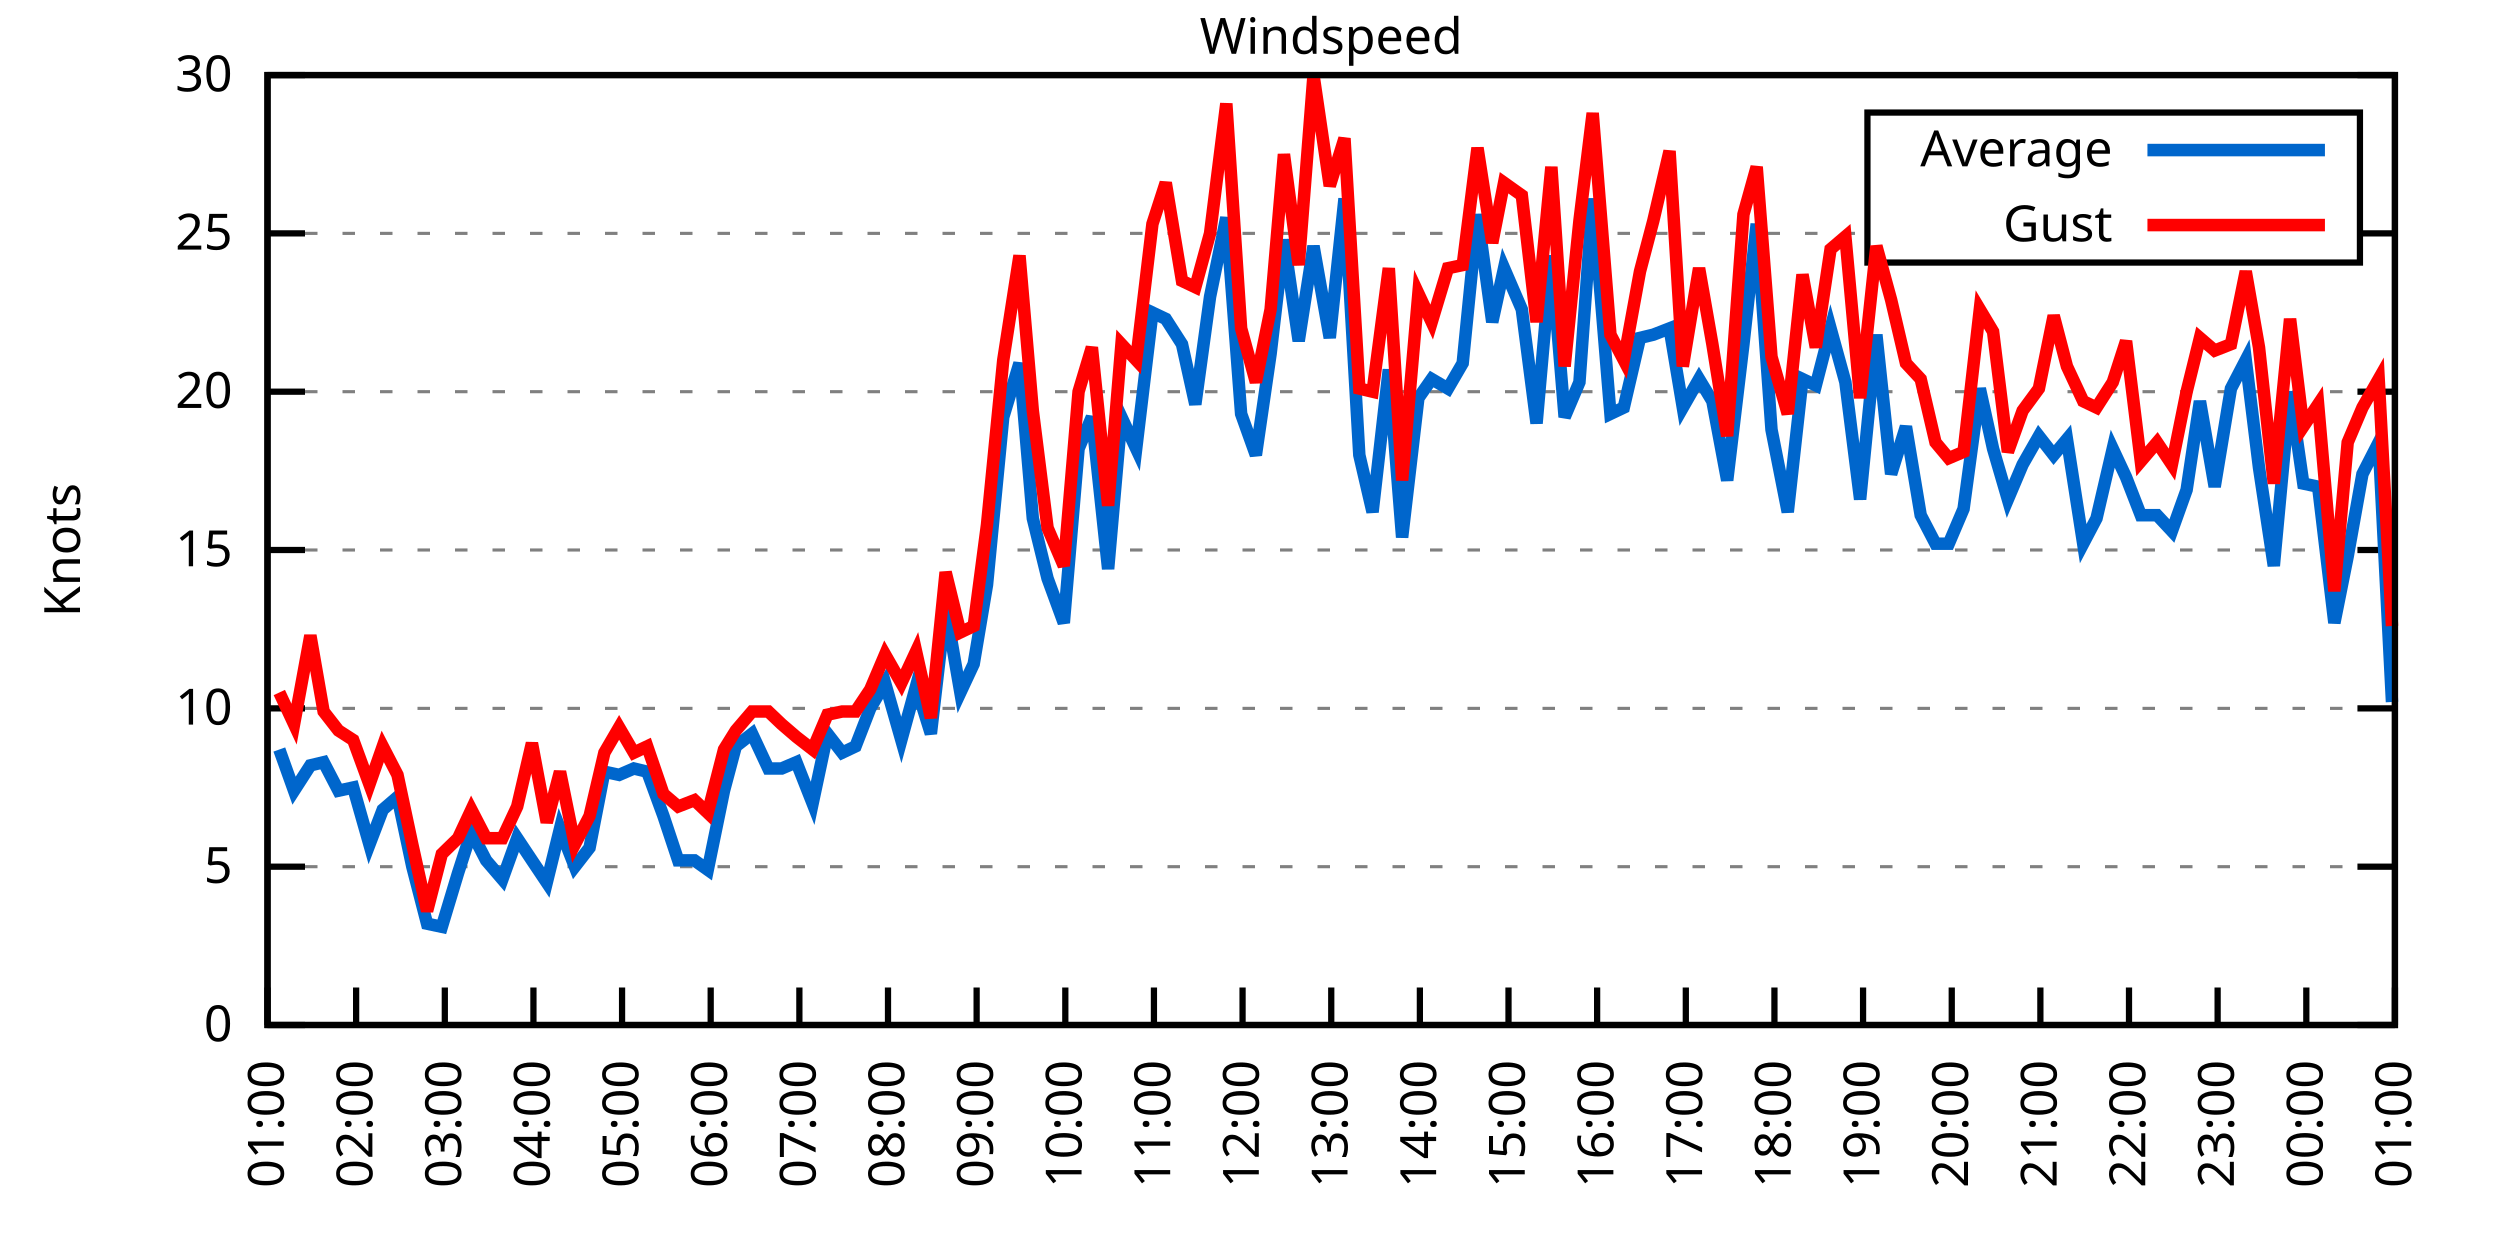
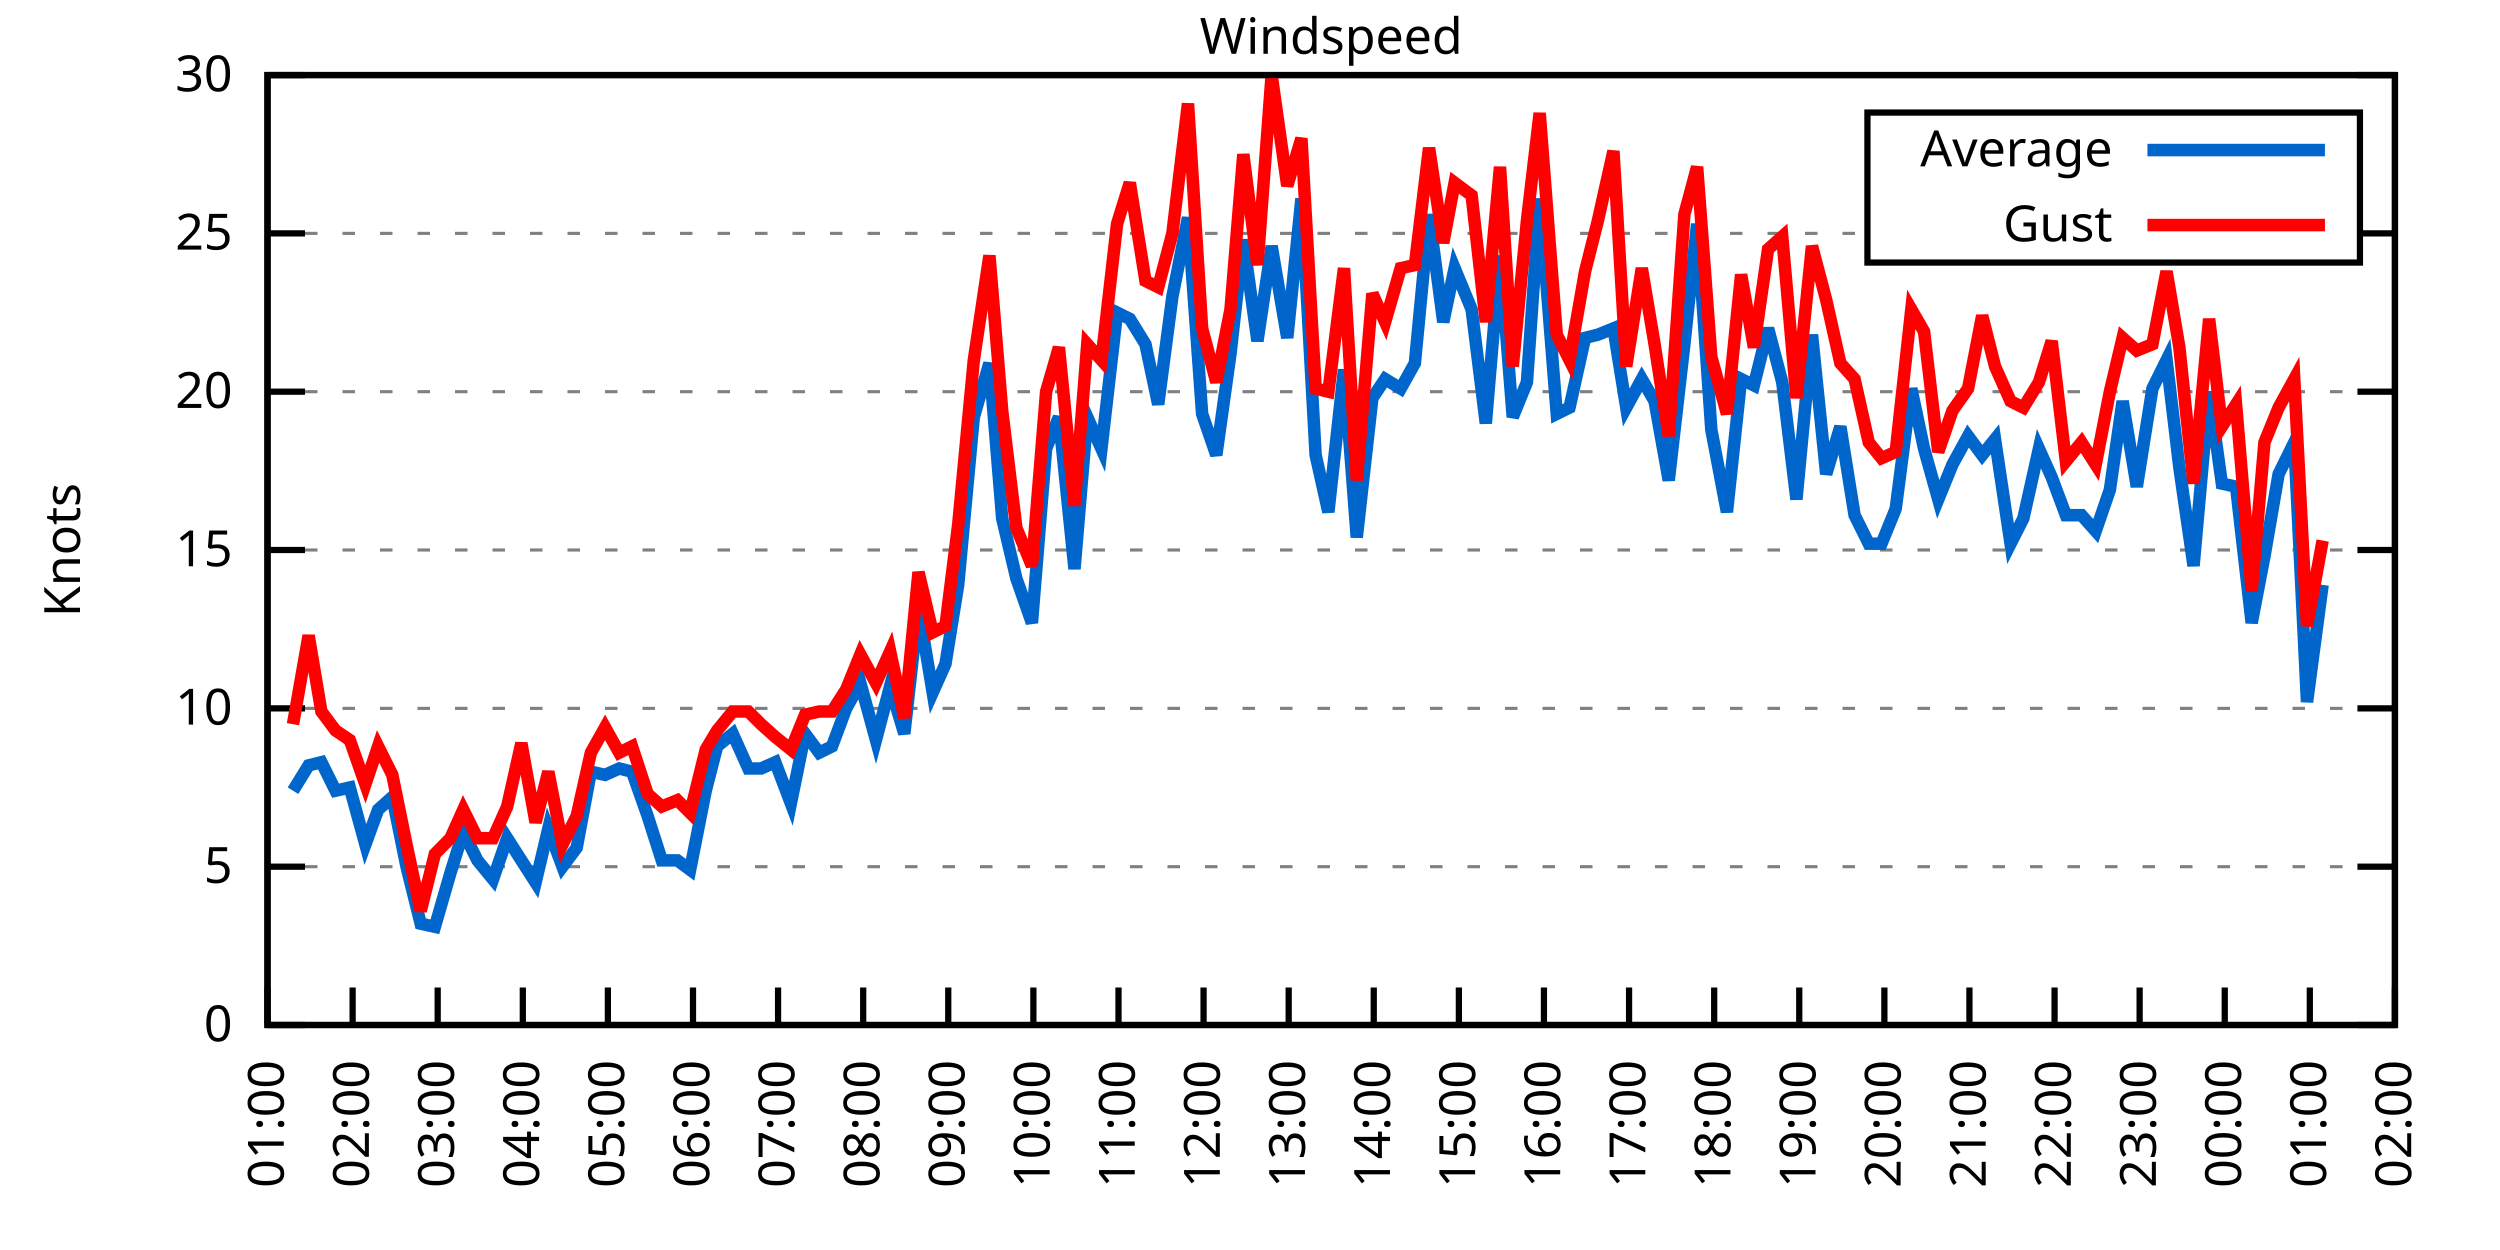
<svg xmlns="http://www.w3.org/2000/svg" xmlns:xlink="http://www.w3.org/1999/xlink" width="400" height="200" viewBox="0 0 400 200">
  <g id="gnuplot_canvas">
    <rect x="0" y="0" width="400" height="200" fill="none" />
    <defs>
      <circle id="gpDot" r="0.5" stroke-width="0.5" stroke="currentColor" />
      <path id="gpPt0" stroke-width="0.333" stroke="currentColor" d="M-1,0 h2 M0,-1 v2" />
      <path id="gpPt1" stroke-width="0.333" stroke="currentColor" d="M-1,-1 L1,1 M1,-1 L-1,1" />
      <path id="gpPt2" stroke-width="0.333" stroke="currentColor" d="M-1,0 L1,0 M0,-1 L0,1 M-1,-1 L1,1 M-1,1 L1,-1" />
      <rect id="gpPt3" stroke-width="0.333" stroke="currentColor" x="-1" y="-1" width="2" height="2" />
      <rect id="gpPt4" stroke-width="0.333" stroke="currentColor" fill="currentColor" x="-1" y="-1" width="2" height="2" />
      <circle id="gpPt5" stroke-width="0.333" stroke="currentColor" cx="0" cy="0" r="1" />
      <use xlink:href="#gpPt5" id="gpPt6" fill="currentColor" stroke="none" />
      <path id="gpPt7" stroke-width="0.333" stroke="currentColor" d="M0,-1.33 L-1.33,0.67 L1.33,0.67 z" />
      <use xlink:href="#gpPt7" id="gpPt8" fill="currentColor" stroke="none" />
      <use xlink:href="#gpPt7" id="gpPt9" stroke="currentColor" transform="rotate(180)" />
      <use xlink:href="#gpPt9" id="gpPt10" fill="currentColor" stroke="none" />
      <use xlink:href="#gpPt3" id="gpPt11" stroke="currentColor" transform="rotate(45)" />
      <use xlink:href="#gpPt11" id="gpPt12" fill="currentColor" stroke="none" />
      <path id="gpPt13" stroke-width="0.333" stroke="currentColor" d="M0,1.330 L1.265,0.411 L0.782,-1.067 L-0.782,-1.076 L-1.265,0.411 z" />
      <use xlink:href="#gpPt13" id="gpPt14" fill="currentColor" stroke="none" />
      <filter id="textbox" filterUnits="objectBoundingBox" x="0" y="0" height="1" width="1">
        <feFlood flood-color="white" flood-opacity="1" result="bgnd" />
        <feComposite in="SourceGraphic" in2="bgnd" operator="atop" />
      </filter>
      <filter id="greybox" filterUnits="objectBoundingBox" x="0" y="0" height="1" width="1">
        <feFlood flood-color="lightgrey" flood-opacity="1" result="grey" />
        <feComposite in="SourceGraphic" in2="grey" operator="atop" />
      </filter>
    </defs>
    <g fill="none" color="white" stroke="currentColor" stroke-width="1.00" stroke-linecap="butt" stroke-linejoin="miter">
</g>
    <g fill="none" color="black" stroke="currentColor" stroke-width="1.00" stroke-linecap="butt" stroke-linejoin="miter">
      <g stroke="none" shape-rendering="crispEdges">
        <polygon fill="rgb(255, 255, 255)" points="42.80,164.00 383.18,164.00 383.18,12.02 42.80,12.02 " />
      </g>
    </g>
    <g fill="none" color="black" stroke="currentColor" stroke-width="1.00" stroke-linecap="butt" stroke-linejoin="miter">
</g>
    <g fill="none" color="black" stroke="black" stroke-width="0.50" stroke-linecap="butt" stroke-linejoin="miter">
</g>
    <g fill="none" color="gray" stroke="currentColor" stroke-width="0.50" stroke-linecap="butt" stroke-linejoin="miter">
      <path stroke="gray" stroke-dasharray="2,4" class="gridline" d="M42.80,164.00 L383.19,164.00  " />
    </g>
    <g fill="none" color="gray" stroke="gray" stroke-width="1.00" stroke-linecap="butt" stroke-linejoin="miter">
</g>
    <g fill="none" color="black" stroke="currentColor" stroke-width="1.00" stroke-linecap="butt" stroke-linejoin="miter">
      <path stroke="black" d="M42.80,164.00 L48.80,164.00 M383.19,164.00 L377.19,164.00  " />
      <g transform="translate(37.20,166.60)" stroke="none" fill="black" font-family="Sans" font-size="8.00" text-anchor="end">
        <text>
          <tspan font-family="Sans"> 0</tspan>
        </text>
      </g>
    </g>
    <g fill="none" color="black" stroke="currentColor" stroke-width="1.00" stroke-linecap="butt" stroke-linejoin="miter">
</g>
    <g fill="none" color="black" stroke="black" stroke-width="0.50" stroke-linecap="butt" stroke-linejoin="miter">
</g>
    <g fill="none" color="gray" stroke="currentColor" stroke-width="0.50" stroke-linecap="butt" stroke-linejoin="miter">
      <path stroke="gray" stroke-dasharray="2,4" class="gridline" d="M42.80,138.67 L383.19,138.67  " />
    </g>
    <g fill="none" color="gray" stroke="gray" stroke-width="1.00" stroke-linecap="butt" stroke-linejoin="miter">
</g>
    <g fill="none" color="black" stroke="currentColor" stroke-width="1.00" stroke-linecap="butt" stroke-linejoin="miter">
      <path stroke="black" d="M42.80,138.67 L48.80,138.67 M383.19,138.67 L377.19,138.67  " />
      <g transform="translate(37.20,141.27)" stroke="none" fill="black" font-family="Sans" font-size="8.00" text-anchor="end">
        <text>
          <tspan font-family="Sans"> 5</tspan>
        </text>
      </g>
    </g>
    <g fill="none" color="black" stroke="currentColor" stroke-width="1.00" stroke-linecap="butt" stroke-linejoin="miter">
</g>
    <g fill="none" color="black" stroke="black" stroke-width="0.50" stroke-linecap="butt" stroke-linejoin="miter">
</g>
    <g fill="none" color="gray" stroke="currentColor" stroke-width="0.50" stroke-linecap="butt" stroke-linejoin="miter">
      <path stroke="gray" stroke-dasharray="2,4" class="gridline" d="M42.80,113.34 L383.19,113.34  " />
    </g>
    <g fill="none" color="gray" stroke="gray" stroke-width="1.00" stroke-linecap="butt" stroke-linejoin="miter">
</g>
    <g fill="none" color="black" stroke="currentColor" stroke-width="1.00" stroke-linecap="butt" stroke-linejoin="miter">
      <path stroke="black" d="M42.80,113.34 L48.80,113.34 M383.19,113.34 L377.19,113.34  " />
      <g transform="translate(37.20,115.94)" stroke="none" fill="black" font-family="Sans" font-size="8.00" text-anchor="end">
        <text>
          <tspan font-family="Sans"> 10</tspan>
        </text>
      </g>
    </g>
    <g fill="none" color="black" stroke="currentColor" stroke-width="1.00" stroke-linecap="butt" stroke-linejoin="miter">
</g>
    <g fill="none" color="black" stroke="black" stroke-width="0.50" stroke-linecap="butt" stroke-linejoin="miter">
</g>
    <g fill="none" color="gray" stroke="currentColor" stroke-width="0.50" stroke-linecap="butt" stroke-linejoin="miter">
      <path stroke="gray" stroke-dasharray="2,4" class="gridline" d="M42.80,88.00 L383.19,88.00  " />
    </g>
    <g fill="none" color="gray" stroke="gray" stroke-width="1.00" stroke-linecap="butt" stroke-linejoin="miter">
</g>
    <g fill="none" color="black" stroke="currentColor" stroke-width="1.00" stroke-linecap="butt" stroke-linejoin="miter">
      <path stroke="black" d="M42.80,88.00 L48.80,88.00 M383.19,88.00 L377.19,88.00  " />
      <g transform="translate(37.20,90.60)" stroke="none" fill="black" font-family="Sans" font-size="8.00" text-anchor="end">
        <text>
          <tspan font-family="Sans"> 15</tspan>
        </text>
      </g>
    </g>
    <g fill="none" color="black" stroke="currentColor" stroke-width="1.00" stroke-linecap="butt" stroke-linejoin="miter">
</g>
    <g fill="none" color="black" stroke="black" stroke-width="0.50" stroke-linecap="butt" stroke-linejoin="miter">
</g>
    <g fill="none" color="gray" stroke="currentColor" stroke-width="0.50" stroke-linecap="butt" stroke-linejoin="miter">
      <path stroke="gray" stroke-dasharray="2,4" class="gridline" d="M42.80,62.67 L383.19,62.67  " />
    </g>
    <g fill="none" color="gray" stroke="gray" stroke-width="1.00" stroke-linecap="butt" stroke-linejoin="miter">
</g>
    <g fill="none" color="black" stroke="currentColor" stroke-width="1.00" stroke-linecap="butt" stroke-linejoin="miter">
      <path stroke="black" d="M42.80,62.67 L48.80,62.67 M383.19,62.67 L377.19,62.67  " />
      <g transform="translate(37.20,65.27)" stroke="none" fill="black" font-family="Sans" font-size="8.00" text-anchor="end">
        <text>
          <tspan font-family="Sans"> 20</tspan>
        </text>
      </g>
    </g>
    <g fill="none" color="black" stroke="currentColor" stroke-width="1.00" stroke-linecap="butt" stroke-linejoin="miter">
</g>
    <g fill="none" color="black" stroke="black" stroke-width="0.50" stroke-linecap="butt" stroke-linejoin="miter">
</g>
    <g fill="none" color="gray" stroke="currentColor" stroke-width="0.50" stroke-linecap="butt" stroke-linejoin="miter">
      <path stroke="gray" stroke-dasharray="2,4" class="gridline" d="M42.80,37.34 L298.79,37.34 M377.59,37.34 L383.19,37.34  " />
    </g>
    <g fill="none" color="gray" stroke="gray" stroke-width="1.00" stroke-linecap="butt" stroke-linejoin="miter">
</g>
    <g fill="none" color="black" stroke="currentColor" stroke-width="1.00" stroke-linecap="butt" stroke-linejoin="miter">
      <path stroke="black" d="M42.80,37.34 L48.80,37.34 M383.19,37.34 L377.19,37.34  " />
      <g transform="translate(37.20,39.94)" stroke="none" fill="black" font-family="Sans" font-size="8.00" text-anchor="end">
        <text>
          <tspan font-family="Sans"> 25</tspan>
        </text>
      </g>
    </g>
    <g fill="none" color="black" stroke="currentColor" stroke-width="1.00" stroke-linecap="butt" stroke-linejoin="miter">
</g>
    <g fill="none" color="black" stroke="black" stroke-width="0.50" stroke-linecap="butt" stroke-linejoin="miter">
</g>
    <g fill="none" color="gray" stroke="currentColor" stroke-width="0.50" stroke-linecap="butt" stroke-linejoin="miter">
      <path stroke="gray" stroke-dasharray="2,4" class="gridline" d="M42.80,12.01 L383.19,12.01  " />
    </g>
    <g fill="none" color="gray" stroke="gray" stroke-width="1.00" stroke-linecap="butt" stroke-linejoin="miter">
</g>
    <g fill="none" color="black" stroke="currentColor" stroke-width="1.00" stroke-linecap="butt" stroke-linejoin="miter">
      <path stroke="black" d="M42.80,12.01 L48.80,12.01 M383.19,12.01 L377.19,12.01  " />
      <g transform="translate(37.20,14.61)" stroke="none" fill="black" font-family="Sans" font-size="8.00" text-anchor="end">
        <text>
          <tspan font-family="Sans"> 30</tspan>
        </text>
      </g>
    </g>
    <g fill="none" color="black" stroke="currentColor" stroke-width="1.00" stroke-linecap="butt" stroke-linejoin="miter">
      <path stroke="black" d="M42.80,164.00 L42.80,158.00  " />
      <g transform="translate(45.40,169.60) rotate(270.00)" stroke="none" fill="black" font-family="Sans" font-size="8.00" text-anchor="end">
        <text>
          <tspan font-family="Sans">01:00</tspan>
        </text>
      </g>
    </g>
    <g fill="none" color="black" stroke="currentColor" stroke-width="1.00" stroke-linecap="butt" stroke-linejoin="miter">
-       <path stroke="black" d="M56.98,164.00 L56.98,158.00  " />
-       <g transform="translate(59.58,169.60) rotate(270.00)" stroke="none" fill="black" font-family="Sans" font-size="8.00" text-anchor="end">
+       <path stroke="black" d="M56.42,164.00 L56.42,158.00  " />
+       <g transform="translate(59.02,169.60) rotate(270.00)" stroke="none" fill="black" font-family="Sans" font-size="8.00" text-anchor="end">
        <text>
          <tspan font-family="Sans">02:00</tspan>
        </text>
      </g>
    </g>
    <g fill="none" color="black" stroke="currentColor" stroke-width="1.00" stroke-linecap="butt" stroke-linejoin="miter">
-       <path stroke="black" d="M71.17,164.00 L71.17,158.00  " />
-       <g transform="translate(73.77,169.60) rotate(270.00)" stroke="none" fill="black" font-family="Sans" font-size="8.00" text-anchor="end">
+       <path stroke="black" d="M70.03,164.00 L70.03,158.00  " />
+       <g transform="translate(72.63,169.60) rotate(270.00)" stroke="none" fill="black" font-family="Sans" font-size="8.00" text-anchor="end">
        <text>
          <tspan font-family="Sans">03:00</tspan>
        </text>
      </g>
    </g>
    <g fill="none" color="black" stroke="currentColor" stroke-width="1.00" stroke-linecap="butt" stroke-linejoin="miter">
-       <path stroke="black" d="M85.35,164.00 L85.35,158.00  " />
-       <g transform="translate(87.95,169.60) rotate(270.00)" stroke="none" fill="black" font-family="Sans" font-size="8.00" text-anchor="end">
+       <path stroke="black" d="M83.65,164.00 L83.65,158.00  " />
+       <g transform="translate(86.25,169.60) rotate(270.00)" stroke="none" fill="black" font-family="Sans" font-size="8.00" text-anchor="end">
        <text>
          <tspan font-family="Sans">04:00</tspan>
        </text>
      </g>
    </g>
    <g fill="none" color="black" stroke="currentColor" stroke-width="1.00" stroke-linecap="butt" stroke-linejoin="miter">
-       <path stroke="black" d="M99.53,164.00 L99.53,158.00  " />
-       <g transform="translate(102.13,169.60) rotate(270.00)" stroke="none" fill="black" font-family="Sans" font-size="8.00" text-anchor="end">
+       <path stroke="black" d="M97.26,164.00 L97.26,158.00  " />
+       <g transform="translate(99.86,169.60) rotate(270.00)" stroke="none" fill="black" font-family="Sans" font-size="8.00" text-anchor="end">
        <text>
          <tspan font-family="Sans">05:00</tspan>
        </text>
      </g>
    </g>
    <g fill="none" color="black" stroke="currentColor" stroke-width="1.00" stroke-linecap="butt" stroke-linejoin="miter">
-       <path stroke="black" d="M113.71,164.00 L113.71,158.00  " />
-       <g transform="translate(116.31,169.60) rotate(270.00)" stroke="none" fill="black" font-family="Sans" font-size="8.00" text-anchor="end">
+       <path stroke="black" d="M110.88,164.00 L110.88,158.00  " />
+       <g transform="translate(113.48,169.60) rotate(270.00)" stroke="none" fill="black" font-family="Sans" font-size="8.00" text-anchor="end">
        <text>
          <tspan font-family="Sans">06:00</tspan>
        </text>
      </g>
    </g>
    <g fill="none" color="black" stroke="currentColor" stroke-width="1.00" stroke-linecap="butt" stroke-linejoin="miter">
-       <path stroke="black" d="M127.90,164.00 L127.90,158.00  " />
-       <g transform="translate(130.50,169.60) rotate(270.00)" stroke="none" fill="black" font-family="Sans" font-size="8.00" text-anchor="end">
+       <path stroke="black" d="M124.49,164.00 L124.49,158.00  " />
+       <g transform="translate(127.09,169.60) rotate(270.00)" stroke="none" fill="black" font-family="Sans" font-size="8.00" text-anchor="end">
        <text>
          <tspan font-family="Sans">07:00</tspan>
        </text>
      </g>
    </g>
    <g fill="none" color="black" stroke="currentColor" stroke-width="1.00" stroke-linecap="butt" stroke-linejoin="miter">
-       <path stroke="black" d="M142.08,164.00 L142.08,158.00  " />
-       <g transform="translate(144.68,169.60) rotate(270.00)" stroke="none" fill="black" font-family="Sans" font-size="8.00" text-anchor="end">
+       <path stroke="black" d="M138.11,164.00 L138.11,158.00  " />
+       <g transform="translate(140.71,169.60) rotate(270.00)" stroke="none" fill="black" font-family="Sans" font-size="8.00" text-anchor="end">
        <text>
          <tspan font-family="Sans">08:00</tspan>
        </text>
      </g>
    </g>
    <g fill="none" color="black" stroke="currentColor" stroke-width="1.00" stroke-linecap="butt" stroke-linejoin="miter">
-       <path stroke="black" d="M156.26,164.00 L156.26,158.00  " />
-       <g transform="translate(158.86,169.60) rotate(270.00)" stroke="none" fill="black" font-family="Sans" font-size="8.00" text-anchor="end">
+       <path stroke="black" d="M151.72,164.00 L151.72,158.00  " />
+       <g transform="translate(154.32,169.60) rotate(270.00)" stroke="none" fill="black" font-family="Sans" font-size="8.00" text-anchor="end">
        <text>
          <tspan font-family="Sans">09:00</tspan>
        </text>
      </g>
    </g>
    <g fill="none" color="black" stroke="currentColor" stroke-width="1.00" stroke-linecap="butt" stroke-linejoin="miter">
-       <path stroke="black" d="M170.45,164.00 L170.45,158.00  " />
-       <g transform="translate(173.05,169.60) rotate(270.00)" stroke="none" fill="black" font-family="Sans" font-size="8.00" text-anchor="end">
+       <path stroke="black" d="M165.34,164.00 L165.34,158.00  " />
+       <g transform="translate(167.94,169.60) rotate(270.00)" stroke="none" fill="black" font-family="Sans" font-size="8.00" text-anchor="end">
        <text>
          <tspan font-family="Sans">10:00</tspan>
        </text>
      </g>
    </g>
    <g fill="none" color="black" stroke="currentColor" stroke-width="1.00" stroke-linecap="butt" stroke-linejoin="miter">
-       <path stroke="black" d="M184.63,164.00 L184.63,158.00  " />
-       <g transform="translate(187.23,169.60) rotate(270.00)" stroke="none" fill="black" font-family="Sans" font-size="8.00" text-anchor="end">
+       <path stroke="black" d="M178.96,164.00 L178.96,158.00  " />
+       <g transform="translate(181.56,169.60) rotate(270.00)" stroke="none" fill="black" font-family="Sans" font-size="8.00" text-anchor="end">
        <text>
          <tspan font-family="Sans">11:00</tspan>
        </text>
      </g>
    </g>
    <g fill="none" color="black" stroke="currentColor" stroke-width="1.00" stroke-linecap="butt" stroke-linejoin="miter">
-       <path stroke="black" d="M198.81,164.00 L198.81,158.00  " />
-       <g transform="translate(201.41,169.60) rotate(270.00)" stroke="none" fill="black" font-family="Sans" font-size="8.00" text-anchor="end">
+       <path stroke="black" d="M192.57,164.00 L192.57,158.00  " />
+       <g transform="translate(195.17,169.60) rotate(270.00)" stroke="none" fill="black" font-family="Sans" font-size="8.00" text-anchor="end">
        <text>
          <tspan font-family="Sans">12:00</tspan>
        </text>
      </g>
    </g>
    <g fill="none" color="black" stroke="currentColor" stroke-width="1.00" stroke-linecap="butt" stroke-linejoin="miter">
-       <path stroke="black" d="M213.00,164.00 L213.00,158.00  " />
-       <g transform="translate(215.60,169.60) rotate(270.00)" stroke="none" fill="black" font-family="Sans" font-size="8.00" text-anchor="end">
+       <path stroke="black" d="M206.19,164.00 L206.19,158.00  " />
+       <g transform="translate(208.79,169.60) rotate(270.00)" stroke="none" fill="black" font-family="Sans" font-size="8.00" text-anchor="end">
        <text>
          <tspan font-family="Sans">13:00</tspan>
        </text>
      </g>
    </g>
    <g fill="none" color="black" stroke="currentColor" stroke-width="1.00" stroke-linecap="butt" stroke-linejoin="miter">
-       <path stroke="black" d="M227.18,164.00 L227.18,158.00  " />
-       <g transform="translate(229.78,169.60) rotate(270.00)" stroke="none" fill="black" font-family="Sans" font-size="8.00" text-anchor="end">
+       <path stroke="black" d="M219.80,164.00 L219.80,158.00  " />
+       <g transform="translate(222.40,169.60) rotate(270.00)" stroke="none" fill="black" font-family="Sans" font-size="8.00" text-anchor="end">
        <text>
          <tspan font-family="Sans">14:00</tspan>
        </text>
      </g>
    </g>
    <g fill="none" color="black" stroke="currentColor" stroke-width="1.00" stroke-linecap="butt" stroke-linejoin="miter">
-       <path stroke="black" d="M241.36,164.00 L241.36,158.00  " />
-       <g transform="translate(243.96,169.60) rotate(270.00)" stroke="none" fill="black" font-family="Sans" font-size="8.00" text-anchor="end">
+       <path stroke="black" d="M233.42,164.00 L233.42,158.00  " />
+       <g transform="translate(236.02,169.60) rotate(270.00)" stroke="none" fill="black" font-family="Sans" font-size="8.00" text-anchor="end">
        <text>
          <tspan font-family="Sans">15:00</tspan>
        </text>
      </g>
    </g>
    <g fill="none" color="black" stroke="currentColor" stroke-width="1.00" stroke-linecap="butt" stroke-linejoin="miter">
-       <path stroke="black" d="M255.54,164.00 L255.54,158.00  " />
-       <g transform="translate(258.14,169.60) rotate(270.00)" stroke="none" fill="black" font-family="Sans" font-size="8.00" text-anchor="end">
+       <path stroke="black" d="M247.03,164.00 L247.03,158.00  " />
+       <g transform="translate(249.63,169.60) rotate(270.00)" stroke="none" fill="black" font-family="Sans" font-size="8.00" text-anchor="end">
        <text>
          <tspan font-family="Sans">16:00</tspan>
        </text>
      </g>
    </g>
    <g fill="none" color="black" stroke="currentColor" stroke-width="1.00" stroke-linecap="butt" stroke-linejoin="miter">
-       <path stroke="black" d="M269.73,164.00 L269.73,158.00  " />
-       <g transform="translate(272.33,169.60) rotate(270.00)" stroke="none" fill="black" font-family="Sans" font-size="8.00" text-anchor="end">
+       <path stroke="black" d="M260.65,164.00 L260.65,158.00  " />
+       <g transform="translate(263.25,169.60) rotate(270.00)" stroke="none" fill="black" font-family="Sans" font-size="8.00" text-anchor="end">
        <text>
          <tspan font-family="Sans">17:00</tspan>
        </text>
      </g>
    </g>
    <g fill="none" color="black" stroke="currentColor" stroke-width="1.00" stroke-linecap="butt" stroke-linejoin="miter">
-       <path stroke="black" d="M283.91,164.00 L283.91,158.00  " />
-       <g transform="translate(286.51,169.60) rotate(270.00)" stroke="none" fill="black" font-family="Sans" font-size="8.00" text-anchor="end">
+       <path stroke="black" d="M274.27,164.00 L274.27,158.00  " />
+       <g transform="translate(276.87,169.60) rotate(270.00)" stroke="none" fill="black" font-family="Sans" font-size="8.00" text-anchor="end">
        <text>
          <tspan font-family="Sans">18:00</tspan>
        </text>
      </g>
    </g>
    <g fill="none" color="black" stroke="currentColor" stroke-width="1.00" stroke-linecap="butt" stroke-linejoin="miter">
-       <path stroke="black" d="M298.09,164.00 L298.09,158.00  " />
-       <g transform="translate(300.69,169.60) rotate(270.00)" stroke="none" fill="black" font-family="Sans" font-size="8.00" text-anchor="end">
+       <path stroke="black" d="M287.88,164.00 L287.88,158.00  " />
+       <g transform="translate(290.48,169.60) rotate(270.00)" stroke="none" fill="black" font-family="Sans" font-size="8.00" text-anchor="end">
        <text>
          <tspan font-family="Sans">19:00</tspan>
        </text>
      </g>
    </g>
    <g fill="none" color="black" stroke="currentColor" stroke-width="1.00" stroke-linecap="butt" stroke-linejoin="miter">
-       <path stroke="black" d="M312.28,164.00 L312.28,158.00  " />
-       <g transform="translate(314.88,169.60) rotate(270.00)" stroke="none" fill="black" font-family="Sans" font-size="8.00" text-anchor="end">
+       <path stroke="black" d="M301.50,164.00 L301.50,158.00  " />
+       <g transform="translate(304.10,169.60) rotate(270.00)" stroke="none" fill="black" font-family="Sans" font-size="8.00" text-anchor="end">
        <text>
          <tspan font-family="Sans">20:00</tspan>
        </text>
      </g>
    </g>
    <g fill="none" color="black" stroke="currentColor" stroke-width="1.00" stroke-linecap="butt" stroke-linejoin="miter">
-       <path stroke="black" d="M326.46,164.00 L326.46,158.00  " />
-       <g transform="translate(329.06,169.60) rotate(270.00)" stroke="none" fill="black" font-family="Sans" font-size="8.00" text-anchor="end">
+       <path stroke="black" d="M315.11,164.00 L315.11,158.00  " />
+       <g transform="translate(317.71,169.60) rotate(270.00)" stroke="none" fill="black" font-family="Sans" font-size="8.00" text-anchor="end">
        <text>
          <tspan font-family="Sans">21:00</tspan>
        </text>
      </g>
    </g>
    <g fill="none" color="black" stroke="currentColor" stroke-width="1.00" stroke-linecap="butt" stroke-linejoin="miter">
-       <path stroke="black" d="M340.64,164.00 L340.64,158.00  " />
-       <g transform="translate(343.24,169.60) rotate(270.00)" stroke="none" fill="black" font-family="Sans" font-size="8.00" text-anchor="end">
+       <path stroke="black" d="M328.73,164.00 L328.73,158.00  " />
+       <g transform="translate(331.33,169.60) rotate(270.00)" stroke="none" fill="black" font-family="Sans" font-size="8.00" text-anchor="end">
        <text>
          <tspan font-family="Sans">22:00</tspan>
        </text>
      </g>
    </g>
    <g fill="none" color="black" stroke="currentColor" stroke-width="1.00" stroke-linecap="butt" stroke-linejoin="miter">
-       <path stroke="black" d="M354.82,164.00 L354.82,158.00  " />
-       <g transform="translate(357.42,169.60) rotate(270.00)" stroke="none" fill="black" font-family="Sans" font-size="8.00" text-anchor="end">
+       <path stroke="black" d="M342.34,164.00 L342.34,158.00  " />
+       <g transform="translate(344.94,169.60) rotate(270.00)" stroke="none" fill="black" font-family="Sans" font-size="8.00" text-anchor="end">
        <text>
          <tspan font-family="Sans">23:00</tspan>
        </text>
      </g>
    </g>
    <g fill="none" color="black" stroke="currentColor" stroke-width="1.00" stroke-linecap="butt" stroke-linejoin="miter">
-       <path stroke="black" d="M369.01,164.00 L369.01,158.00  " />
-       <g transform="translate(371.61,169.60) rotate(270.00)" stroke="none" fill="black" font-family="Sans" font-size="8.00" text-anchor="end">
+       <path stroke="black" d="M355.96,164.00 L355.96,158.00  " />
+       <g transform="translate(358.56,169.60) rotate(270.00)" stroke="none" fill="black" font-family="Sans" font-size="8.00" text-anchor="end">
        <text>
          <tspan font-family="Sans">00:00</tspan>
+         </text>
+       </g>
+     </g>
+     <g fill="none" color="black" stroke="currentColor" stroke-width="1.00" stroke-linecap="butt" stroke-linejoin="miter">
+       <path stroke="black" d="M369.57,164.00 L369.57,158.00  " />
+       <g transform="translate(372.17,169.60) rotate(270.00)" stroke="none" fill="black" font-family="Sans" font-size="8.00" text-anchor="end">
+         <text>
+           <tspan font-family="Sans">01:00</tspan>
        </text>
      </g>
    </g>
    <g fill="none" color="black" stroke="currentColor" stroke-width="1.00" stroke-linecap="butt" stroke-linejoin="miter">
      <path stroke="black" d="M383.19,164.00 L383.19,158.00  " />
      <g transform="translate(385.79,169.60) rotate(270.00)" stroke="none" fill="black" font-family="Sans" font-size="8.00" text-anchor="end">
        <text>
-           <tspan font-family="Sans">01:00</tspan>
+           <tspan font-family="Sans">02:00</tspan>
        </text>
      </g>
    </g>
    <g fill="none" color="black" stroke="currentColor" stroke-width="1.00" stroke-linecap="butt" stroke-linejoin="miter">
</g>
    <g fill="none" color="black" stroke="currentColor" stroke-width="1.00" stroke-linecap="butt" stroke-linejoin="miter">
      <path stroke="black" d="M42.80,12.01 L42.80,164.00 L383.19,164.00 L383.19,12.01 L42.80,12.01 Z  " />
    </g>
    <g fill="none" color="black" stroke="currentColor" stroke-width="1.00" stroke-linecap="butt" stroke-linejoin="miter">
</g>
    <g fill="none" color="black" stroke="currentColor" stroke-width="1.00" stroke-linecap="butt" stroke-linejoin="miter">
      <path stroke="black" d="M298.79,42.01 L298.79,18.01 L377.59,18.01 L377.59,42.01 L298.79,42.01 Z  " />
    </g>
    <g id="Windspeed_plot_1">
      <g fill="none" color="white" stroke="black" stroke-width="2.00" stroke-linecap="butt" stroke-linejoin="miter">
</g>
      <g fill="none" color="black" stroke="currentColor" stroke-width="2.00" stroke-linecap="butt" stroke-linejoin="miter">
        <g transform="translate(337.99,26.61)" stroke="none" fill="black" font-family="Sans" font-size="8.00" text-anchor="end">
          <text>
            <tspan font-family="Sans">Average</tspan>
          </text>
        </g>
      </g>
      <g fill="none" color="black" stroke="currentColor" stroke-width="2.00" stroke-linecap="butt" stroke-linejoin="miter">
-         <path stroke="rgb(  0, 102, 204)" d="M343.59,24.01 L371.99,24.01 M44.69,119.92 L47.05,126.51 L49.66,122.46 L51.78,121.95 L54.15,126.51 L56.51,126.00   L59.11,135.12 L61.24,129.55 L63.60,127.52 L65.97,138.67 L68.33,147.79 L70.69,148.29 L73.29,139.68 L75.42,133.10   L77.78,137.66 L80.38,140.69 L82.75,134.11 L85.11,137.66 L87.48,141.20 L89.60,132.59 L91.97,138.67 L94.33,135.63   L96.70,123.47 L99.06,123.98 L101.42,122.96 L103.55,123.47 L106.15,130.56 L108.51,137.66 L111.11,137.66 L113.24,139.17   L115.84,126.51 L117.73,119.42 L120.33,117.39 L122.93,122.96 L125.06,122.96 L127.42,121.95 L130.02,128.54 L132.39,117.39   L134.75,120.43 L136.88,119.42 L139.24,113.34 L141.61,109.28 L144.21,118.40 L146.57,109.79 L148.94,117.39 L151.30,97.12   L153.66,110.80 L155.79,106.24 L157.92,93.58 L160.52,66.73 L163.12,58.11 L165.25,82.94 L167.61,92.56 L170.21,99.66   L172.57,71.79 L174.70,66.73 L177.30,91.04 L179.43,66.73 L181.79,71.79 L184.39,50.01 L186.52,51.02 L189.12,55.07   L191.25,64.70 L193.61,47.47 L196.21,34.81 L198.58,66.22 L200.94,72.81 L203.30,56.59 L205.43,38.35 L207.79,54.57   L210.16,39.37 L212.76,54.06 L215.12,31.77 L217.49,72.81 L219.61,81.93 L222.21,59.13 L224.34,85.98 L226.94,63.69   L229.07,60.65 L231.67,62.17 L234.03,58.11 L236.40,34.30 L238.76,51.53 L240.65,42.91 L243.49,49.50 L245.85,67.74   L248.22,40.89 L250.34,66.73 L252.71,61.15 L254.83,31.77 L257.67,66.22 L259.80,65.21 L262.40,54.06 L264.53,53.55   L267.13,52.54 L269.25,65.21 L271.85,60.65 L273.98,64.19 L276.35,76.86 L278.95,55.07 L281.07,35.82 L283.44,68.75   L286.04,81.93 L288.40,60.65 L290.53,61.66 L292.89,52.54 L295.26,61.15 L297.62,79.90 L300.22,53.55 L302.58,75.85   L304.95,68.25 L307.31,82.43 L309.68,86.99 L311.80,86.99 L314.17,81.42 L316.77,62.17 L318.89,71.79 L321.26,79.90   L323.62,74.33 L326.22,69.77 L328.59,72.81 L330.71,70.27 L333.31,86.99 L335.44,82.94 L338.04,71.79 L340.17,76.35   L342.53,82.43 L345.13,82.43 L347.50,84.97 L349.86,78.38 L351.99,64.19 L354.35,77.87 L356.95,62.17 L359.32,57.61   L361.44,74.83 L363.81,90.54 L366.41,62.67 L368.53,77.37 L370.90,77.87 L373.50,99.66 L375.63,89.02 L377.99,75.85   L380.59,70.78 L382.72,112.32  " />
+         <path stroke="rgb(  0, 102, 204)" d="M343.59,24.01 L371.99,24.01 M46.88,126.51 L49.38,122.46 L51.42,121.95 L53.69,126.51 L55.96,126.00 L58.46,135.12   L60.50,129.55 L62.77,127.52 L65.04,138.67 L67.31,147.79 L69.58,148.29 L72.07,139.68 L74.12,133.10 L76.39,137.66   L78.88,140.69 L81.15,134.11 L83.42,137.66 L85.69,141.20 L87.73,132.59 L90.00,138.67 L92.27,135.63 L94.54,123.47   L96.81,123.98 L99.08,122.96 L101.12,123.47 L103.62,130.56 L105.89,137.66 L108.38,137.66 L110.42,139.17 L112.92,126.51   L114.74,119.42 L117.23,117.39 L119.73,122.96 L121.77,122.96 L124.04,121.95 L126.54,128.54 L128.81,117.39 L131.07,120.43   L133.12,119.42 L135.39,113.34 L137.66,109.28 L140.15,118.40 L142.42,109.79 L144.69,117.39 L146.96,97.12 L149.23,110.80   L151.27,106.24 L153.31,93.58 L155.81,66.73 L158.31,58.11 L160.35,82.94 L162.62,92.56 L165.11,99.66 L167.38,71.79   L169.43,66.73 L171.92,91.04 L173.96,66.73 L176.23,71.79 L178.73,50.01 L180.77,51.02 L183.27,55.07 L185.31,64.70   L187.58,47.47 L190.08,34.81 L192.34,66.22 L194.61,72.81 L196.88,56.59 L198.93,38.35 L201.19,54.57 L203.46,39.37   L205.96,54.06 L208.23,31.77 L210.50,72.81 L212.54,81.93 L215.04,59.13 L217.08,85.98 L219.58,63.69 L221.62,60.65   L224.11,62.17 L226.38,58.11 L228.65,34.30 L230.92,51.53 L232.74,42.91 L235.46,49.50 L237.73,67.74 L240.00,40.89   L242.04,66.73 L244.31,61.15 L246.35,31.77 L249.08,66.22 L251.12,65.21 L253.61,54.06 L255.66,53.55 L258.15,52.54   L260.20,65.21 L262.69,60.65 L264.73,64.19 L267.00,76.86 L269.50,55.07 L271.54,35.82 L273.81,68.75 L276.31,81.93   L278.58,60.65 L280.62,61.66 L282.89,52.54 L285.16,61.15 L287.43,79.90 L289.92,53.55 L292.19,75.85 L294.46,68.25   L296.73,82.43 L299.00,86.99 L301.04,86.99 L303.31,81.42 L305.81,62.17 L307.85,71.79 L310.12,79.90 L312.39,74.33   L314.89,69.77 L317.15,72.81 L319.20,70.27 L321.69,86.99 L323.74,82.94 L326.23,71.79 L328.27,76.35 L330.54,82.43   L333.04,82.43 L335.31,84.97 L337.58,78.38 L339.62,64.19 L341.89,77.87 L344.39,62.17 L346.65,57.61 L348.70,74.83   L350.97,90.54 L353.46,62.67 L355.50,77.37 L357.77,77.87 L360.27,99.66 L362.31,89.02 L364.58,75.85 L367.08,70.78   L369.12,112.32 L371.62,93.58  " />
      </g>
    </g>
    <g id="Windspeed_plot_2">
      <g fill="none" color="black" stroke="currentColor" stroke-width="2.00" stroke-linecap="butt" stroke-linejoin="miter">
        <g transform="translate(337.99,38.61)" stroke="none" fill="black" font-family="Sans" font-size="8.00" text-anchor="end">
          <text>
            <tspan font-family="Sans">Gust</tspan>
          </text>
        </g>
      </g>
      <g fill="none" color="black" stroke="currentColor" stroke-width="2.00" stroke-linecap="butt" stroke-linejoin="miter">
-         <path stroke="rgb(255,   0,   0)" d="M343.59,36.01 L371.99,36.01 M44.69,110.80 L47.05,115.87 L49.66,101.68 L51.78,113.84 L54.15,116.88 L56.51,118.40   L59.11,125.50 L61.24,119.42 L63.60,123.98 L65.97,135.12 L68.33,145.76 L70.69,136.64 L73.29,134.11 L75.42,129.55   L77.78,134.11 L80.38,134.11 L82.75,129.04 L85.11,118.91 L87.48,131.58 L89.60,123.47 L91.97,135.12 L94.33,130.56   L96.70,120.43 L99.06,116.38 L101.42,120.43 L103.55,119.42 L106.15,127.02 L108.51,129.04 L111.11,128.03 L113.24,130.06   L115.84,119.92 L117.73,116.88 L120.33,113.84 L122.93,113.84 L125.06,115.87 L127.42,117.90 L130.02,119.92 L132.39,114.35   L134.75,113.84 L136.88,113.84 L139.24,110.30 L141.61,104.72 L144.21,109.28 L146.57,104.22 L148.94,114.86 L151.30,91.55   L153.66,101.18 L155.79,100.16 L157.92,83.95 L160.52,57.61 L163.12,40.89 L165.25,65.71 L167.61,84.46 L170.21,90.54   L172.57,62.67 L174.70,55.58 L177.30,80.91 L179.43,55.07 L181.79,57.61 L184.39,35.82 L186.52,29.24 L189.12,44.94   L191.25,45.95 L193.61,37.34 L196.21,16.57 L198.58,52.54 L200.94,61.15 L203.30,49.50 L205.43,24.68 L207.79,42.41   L210.16,12.01 L212.76,29.74 L215.12,22.14 L217.49,62.17 L219.61,62.67 L222.21,42.91 L224.34,76.86 L226.94,46.97   L229.07,51.53 L231.67,42.91 L234.03,42.41 L236.40,23.66 L238.76,38.86 L240.65,29.24 L243.49,31.26 L245.85,51.53   L248.22,26.70 L250.34,58.62 L252.71,35.32 L254.83,18.09 L257.67,53.55 L259.80,57.61 L262.40,43.42 L264.53,35.32   L267.13,24.17 L269.25,58.62 L271.85,42.91 L273.98,55.07 L276.35,69.77 L278.95,34.30 L281.07,26.70 L283.44,57.10   L286.04,66.22 L288.40,43.93 L290.53,55.58 L292.89,39.87 L295.26,37.85 L297.62,63.69 L300.22,39.37 L302.58,47.98   L304.95,58.11 L307.31,60.65 L309.68,70.78 L311.80,73.31 L314.17,72.30 L316.77,49.50 L318.89,53.05 L321.26,72.30   L323.62,65.71 L326.22,62.17 L328.59,50.51 L330.71,58.62 L333.31,64.19 L335.44,65.21 L338.04,61.15 L340.17,54.57   L342.53,73.82 L345.13,70.78 L347.50,74.33 L349.86,62.67 L351.99,54.06 L354.35,56.09 L356.95,55.07 L359.32,43.42   L361.44,55.58 L363.81,77.37 L366.41,51.02 L368.53,68.25 L370.90,64.70 L373.50,94.59 L375.63,70.78 L377.99,65.21   L380.59,60.65 L382.72,100.16  " />
+         <path stroke="rgb(255,   0,   0)" d="M343.59,36.01 L371.99,36.01 M46.88,115.87 L49.38,101.68 L51.42,113.84 L53.69,116.88 L55.96,118.40 L58.46,125.50   L60.50,119.42 L62.77,123.98 L65.04,135.12 L67.31,145.76 L69.58,136.64 L72.07,134.11 L74.12,129.55 L76.39,134.11   L78.88,134.11 L81.15,129.04 L83.42,118.91 L85.69,131.58 L87.73,123.47 L90.00,135.12 L92.27,130.56 L94.54,120.43   L96.81,116.38 L99.08,120.43 L101.12,119.42 L103.62,127.02 L105.89,129.04 L108.38,128.03 L110.42,130.06 L112.92,119.92   L114.74,116.88 L117.23,113.84 L119.73,113.84 L121.77,115.87 L124.04,117.90 L126.54,119.92 L128.81,114.35 L131.07,113.84   L133.12,113.84 L135.39,110.30 L137.66,104.72 L140.15,109.28 L142.42,104.22 L144.69,114.86 L146.96,91.55 L149.23,101.18   L151.27,100.16 L153.31,83.95 L155.81,57.61 L158.31,40.89 L160.35,65.71 L162.62,84.46 L165.11,90.54 L167.38,62.67   L169.43,55.58 L171.92,80.91 L173.96,55.07 L176.23,57.61 L178.73,35.82 L180.77,29.24 L183.27,44.94 L185.31,45.95   L187.58,37.34 L190.08,16.57 L192.34,52.54 L194.61,61.15 L196.88,49.50 L198.93,24.68 L201.19,42.41 L203.46,12.01   L205.96,29.74 L208.23,22.14 L210.50,62.17 L212.54,62.67 L215.04,42.91 L217.08,76.86 L219.58,46.97 L221.62,51.53   L224.11,42.91 L226.38,42.41 L228.65,23.66 L230.92,38.86 L232.74,29.24 L235.46,31.26 L237.73,51.53 L240.00,26.70   L242.04,58.62 L244.31,35.32 L246.35,18.09 L249.08,53.55 L251.12,57.61 L253.61,43.42 L255.66,35.32 L258.15,24.17   L260.20,58.62 L262.69,42.91 L264.73,55.07 L267.00,69.77 L269.50,34.30 L271.54,26.70 L273.81,57.10 L276.31,66.22   L278.58,43.93 L280.62,55.58 L282.89,39.87 L285.16,37.85 L287.43,63.69 L289.92,39.37 L292.19,47.98 L294.46,58.11   L296.73,60.65 L299.00,70.78 L301.04,73.31 L303.31,72.30 L305.81,49.50 L307.85,53.05 L310.12,72.30 L312.39,65.71   L314.89,62.17 L317.15,50.51 L319.20,58.62 L321.69,64.19 L323.74,65.21 L326.23,61.15 L328.27,54.57 L330.54,73.82   L333.04,70.78 L335.31,74.33 L337.58,62.67 L339.62,54.06 L341.89,56.09 L344.39,55.07 L346.65,43.42 L348.70,55.58   L350.97,77.37 L353.46,51.02 L355.50,68.25 L357.77,64.70 L360.27,94.59 L362.31,70.78 L364.58,65.21 L367.08,60.65   L369.12,100.16 L371.62,86.49  " />
      </g>
    </g>
    <g fill="none" color="black" stroke="currentColor" stroke-width="2.00" stroke-linecap="butt" stroke-linejoin="miter">
</g>
    <g fill="none" color="black" stroke="black" stroke-width="1.00" stroke-linecap="butt" stroke-linejoin="miter">
</g>
    <g fill="none" color="black" stroke="currentColor" stroke-width="1.00" stroke-linecap="butt" stroke-linejoin="miter">
      <path stroke="black" d="M42.80,12.01 L42.80,164.00 L383.19,164.00 L383.19,12.01 L42.80,12.01 Z  " />
      <g transform="translate(12.80,88.01) rotate(270.00)" stroke="none" fill="black" font-family="Sans" font-size="8.00" text-anchor="middle">
        <text>
          <tspan font-family="Sans">Knots</tspan>
        </text>
      </g>
    </g>
    <g fill="none" color="black" stroke="currentColor" stroke-width="1.00" stroke-linecap="butt" stroke-linejoin="miter">
</g>
    <g fill="none" color="black" stroke="currentColor" stroke-width="1.00" stroke-linecap="butt" stroke-linejoin="miter">
      <g transform="translate(212.99,8.61)" stroke="none" fill="black" font-family="Sans" font-size="8.00" text-anchor="middle">
        <text>
          <tspan font-family="Sans">Windspeed</tspan>
        </text>
      </g>
    </g>
    <g fill="none" color="black" stroke="currentColor" stroke-width="1.00" stroke-linecap="butt" stroke-linejoin="miter">
</g>
  </g>
</svg>
